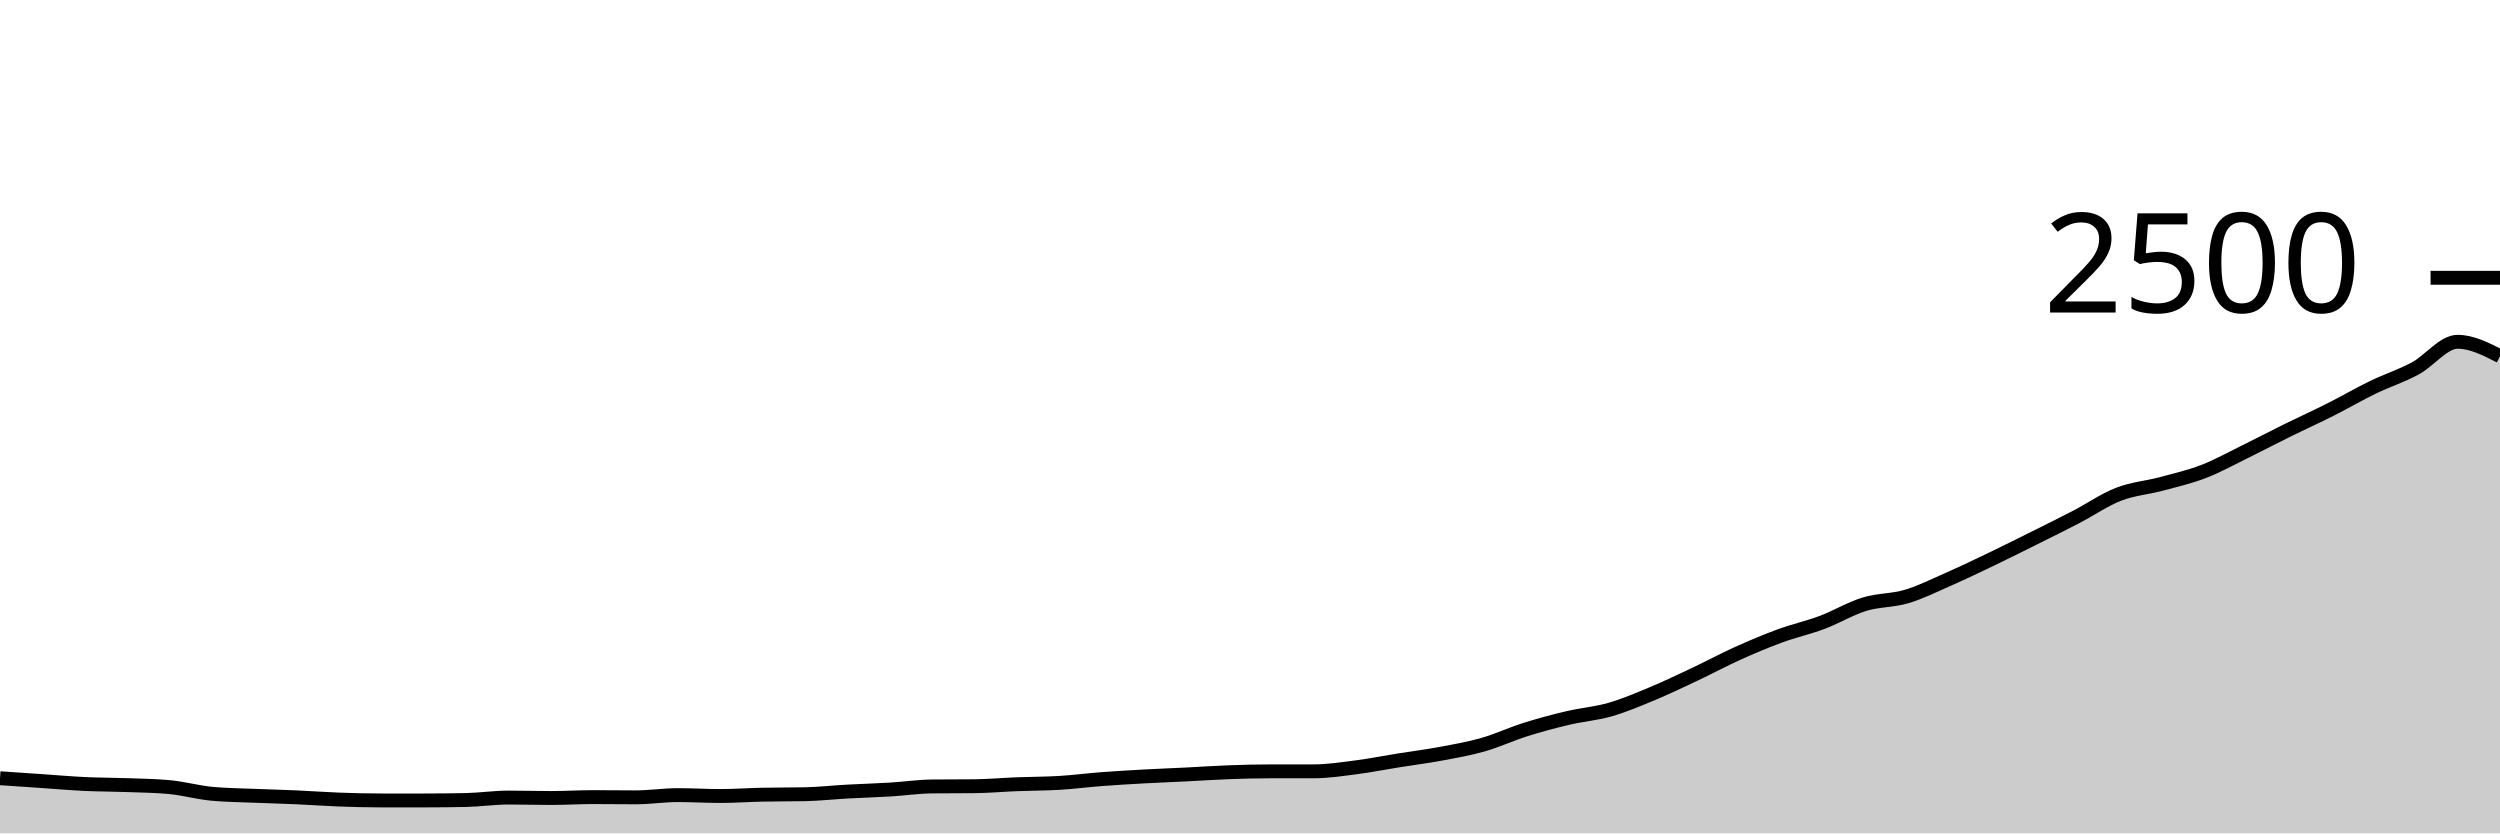
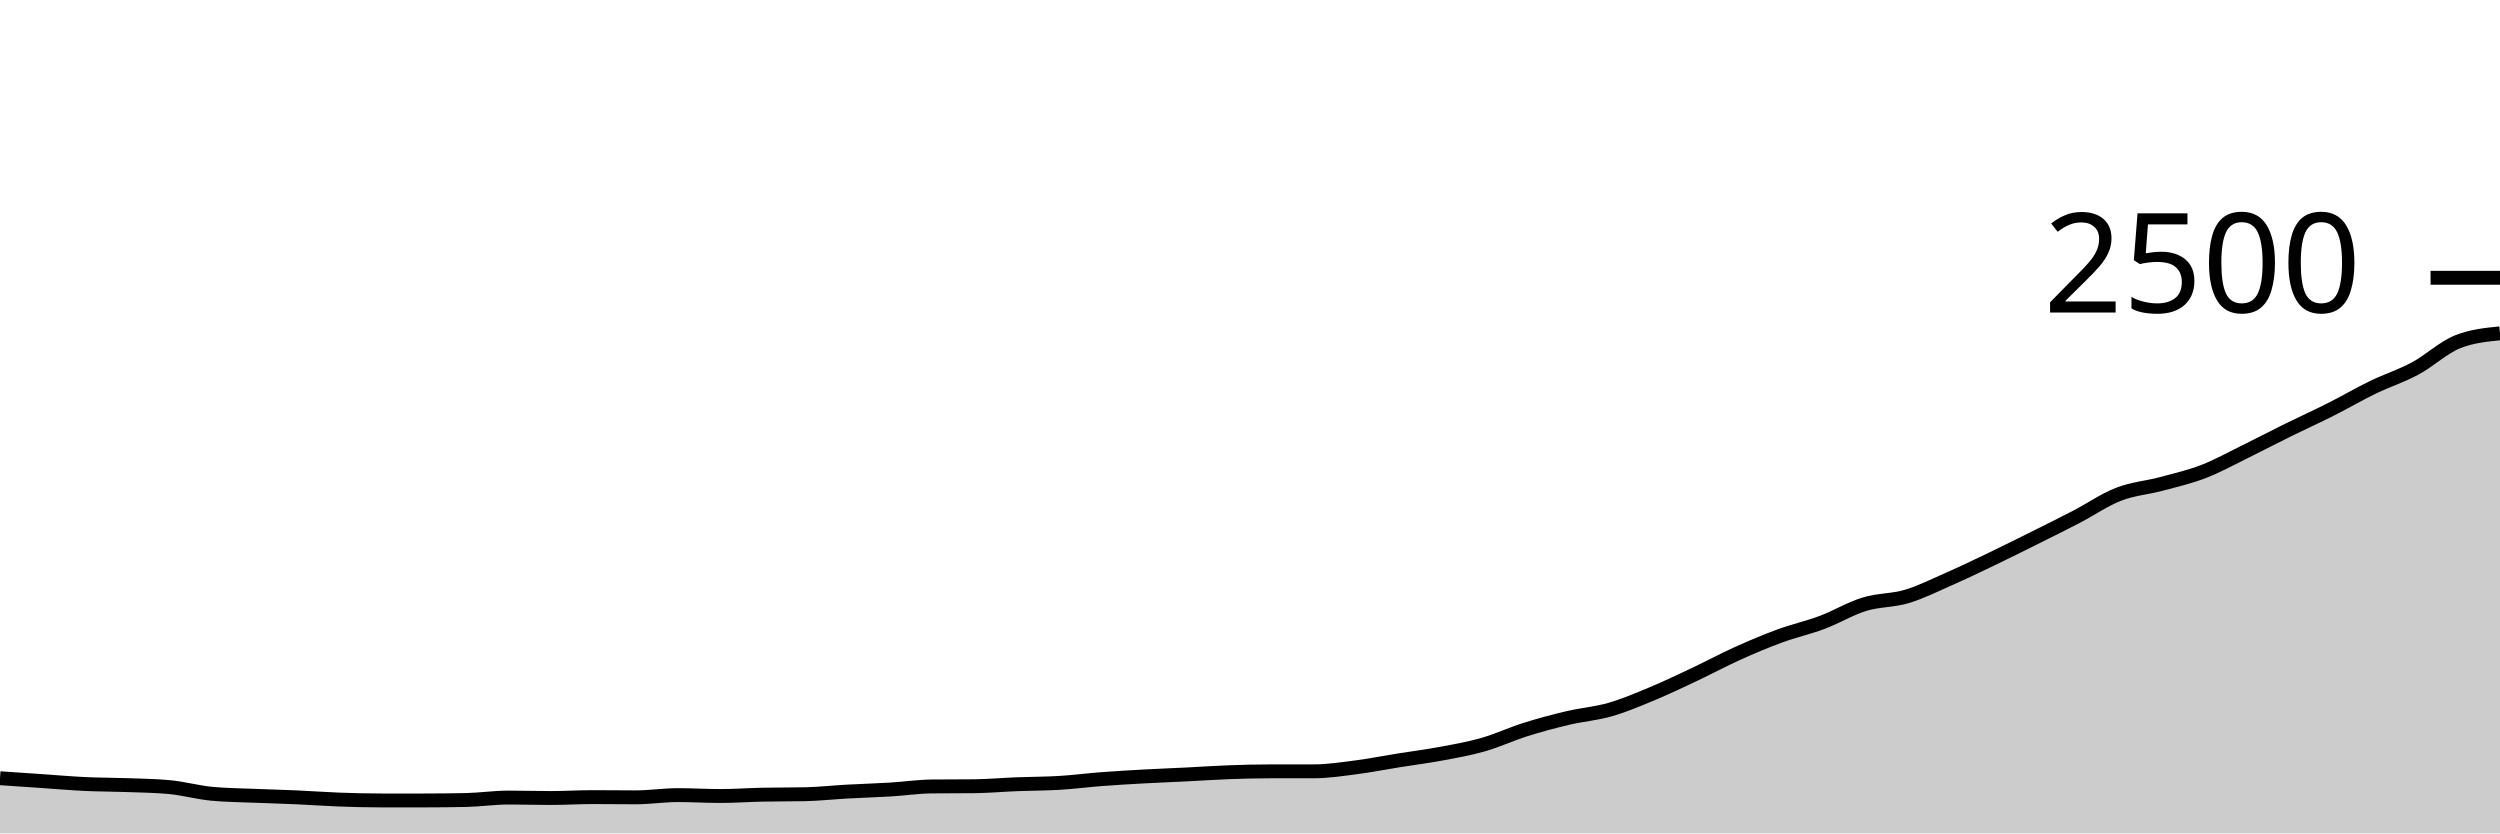
<svg xmlns="http://www.w3.org/2000/svg" viewBox="0 0 180 60">
  <g transform="translate(0,20)">
-     <path class="area" fill="rgba(0, 0, 0, 0.2)" d="M0,36.032C1.017,36.101,2.034,36.171,3.051,36.24C4.068,36.309,5.085,36.4,6.102,36.448C7.119,36.496,8.136,36.491,9.153,36.528C10.169,36.565,11.186,36.576,12.203,36.672C13.22,36.768,14.237,37.056,15.254,37.152C16.271,37.248,17.288,37.253,18.305,37.296C19.322,37.339,20.339,37.363,21.356,37.408C22.373,37.453,23.39,37.531,24.407,37.568C25.424,37.605,26.441,37.632,27.458,37.632C28.475,37.632,29.492,37.632,30.508,37.632C31.525,37.632,32.542,37.621,33.559,37.6C34.576,37.579,35.593,37.424,36.61,37.424C37.627,37.424,38.644,37.456,39.661,37.456C40.678,37.456,41.695,37.392,42.712,37.392C43.729,37.392,44.746,37.408,45.763,37.408C46.78,37.408,47.797,37.248,48.814,37.248C49.831,37.248,50.847,37.312,51.864,37.312C52.881,37.312,53.898,37.237,54.915,37.216C55.932,37.195,56.949,37.205,57.966,37.184C58.983,37.163,60,37.048,61.017,36.992C62.034,36.936,63.051,36.909,64.068,36.848C65.085,36.787,66.102,36.635,67.119,36.624C68.136,36.613,69.153,36.619,70.169,36.608C71.186,36.597,72.203,36.504,73.22,36.464C74.237,36.424,75.254,36.429,76.271,36.368C77.288,36.307,78.305,36.173,79.322,36.096C80.339,36.019,81.356,35.96,82.373,35.904C83.39,35.848,84.407,35.811,85.424,35.76C86.441,35.709,87.458,35.637,88.475,35.6C89.492,35.563,90.508,35.536,91.525,35.536C92.542,35.536,93.559,35.536,94.576,35.536C95.593,35.536,96.61,35.379,97.627,35.248C98.644,35.117,99.661,34.915,100.678,34.752C101.695,34.589,102.712,34.461,103.729,34.272C104.746,34.083,105.763,33.907,106.78,33.616C107.797,33.325,108.814,32.848,109.831,32.528C110.847,32.208,111.864,31.936,112.881,31.696C113.898,31.456,114.915,31.381,115.932,31.088C116.949,30.795,117.966,30.36,118.983,29.936C120,29.512,121.017,29.024,122.034,28.544C123.051,28.064,124.068,27.515,125.085,27.056C126.102,26.597,127.119,26.165,128.136,25.792C129.153,25.419,130.169,25.197,131.186,24.816C132.203,24.435,133.22,23.816,134.237,23.504C135.254,23.192,136.271,23.248,137.288,22.944C138.305,22.64,139.322,22.128,140.339,21.68C141.356,21.232,142.373,20.744,143.39,20.256C144.407,19.768,145.424,19.259,146.441,18.752C147.458,18.245,148.475,17.744,149.492,17.216C150.508,16.688,151.525,15.979,152.542,15.584C153.559,15.189,154.576,15.12,155.593,14.848C156.61,14.576,157.627,14.344,158.644,13.952C159.661,13.56,160.678,12.995,161.695,12.496C162.712,11.997,163.729,11.461,164.746,10.96C165.763,10.459,166.78,10,167.797,9.488C168.814,8.976,169.831,8.381,170.847,7.888C171.864,7.395,172.881,7.075,173.898,6.528C174.915,5.981,175.932,4.608,176.949,4.608C177.966,4.608,178.983,5.128,180,5.648L180,40C178.983,40,177.966,40,176.949,40C175.932,40,174.915,40,173.898,40C172.881,40,171.864,40,170.847,40C169.831,40,168.814,40,167.797,40C166.78,40,165.763,40,164.746,40C163.729,40,162.712,40,161.695,40C160.678,40,159.661,40,158.644,40C157.627,40,156.61,40,155.593,40C154.576,40,153.559,40,152.542,40C151.525,40,150.508,40,149.492,40C148.475,40,147.458,40,146.441,40C145.424,40,144.407,40,143.39,40C142.373,40,141.356,40,140.339,40C139.322,40,138.305,40,137.288,40C136.271,40,135.254,40,134.237,40C133.22,40,132.203,40,131.186,40C130.169,40,129.153,40,128.136,40C127.119,40,126.102,40,125.085,40C124.068,40,123.051,40,122.034,40C121.017,40,120,40,118.983,40C117.966,40,116.949,40,115.932,40C114.915,40,113.898,40,112.881,40C111.864,40,110.847,40,109.831,40C108.814,40,107.797,40,106.78,40C105.763,40,104.746,40,103.729,40C102.712,40,101.695,40,100.678,40C99.661,40,98.644,40,97.627,40C96.61,40,95.593,40,94.576,40C93.559,40,92.542,40,91.525,40C90.508,40,89.492,40,88.475,40C87.458,40,86.441,40,85.424,40C84.407,40,83.39,40,82.373,40C81.356,40,80.339,40,79.322,40C78.305,40,77.288,40,76.271,40C75.254,40,74.237,40,73.22,40C72.203,40,71.186,40,70.169,40C69.153,40,68.136,40,67.119,40C66.102,40,65.085,40,64.068,40C63.051,40,62.034,40,61.017,40C60,40,58.983,40,57.966,40C56.949,40,55.932,40,54.915,40C53.898,40,52.881,40,51.864,40C50.847,40,49.831,40,48.814,40C47.797,40,46.78,40,45.763,40C44.746,40,43.729,40,42.712,40C41.695,40,40.678,40,39.661,40C38.644,40,37.627,40,36.61,40C35.593,40,34.576,40,33.559,40C32.542,40,31.525,40,30.508,40C29.492,40,28.475,40,27.458,40C26.441,40,25.424,40,24.407,40C23.39,40,22.373,40,21.356,40C20.339,40,19.322,40,18.305,40C17.288,40,16.271,40,15.254,40C14.237,40,13.22,40,12.203,40C11.186,40,10.169,40,9.153,40C8.136,40,7.119,40,6.102,40C5.085,40,4.068,40,3.051,40C2.034,40,1.017,40,0,40Z" />
-     <path class="line" stroke="black" fill="none" d="M0,36.032C1.017,36.101,2.034,36.171,3.051,36.24C4.068,36.309,5.085,36.4,6.102,36.448C7.119,36.496,8.136,36.491,9.153,36.528C10.169,36.565,11.186,36.576,12.203,36.672C13.22,36.768,14.237,37.056,15.254,37.152C16.271,37.248,17.288,37.253,18.305,37.296C19.322,37.339,20.339,37.363,21.356,37.408C22.373,37.453,23.39,37.531,24.407,37.568C25.424,37.605,26.441,37.632,27.458,37.632C28.475,37.632,29.492,37.632,30.508,37.632C31.525,37.632,32.542,37.621,33.559,37.6C34.576,37.579,35.593,37.424,36.61,37.424C37.627,37.424,38.644,37.456,39.661,37.456C40.678,37.456,41.695,37.392,42.712,37.392C43.729,37.392,44.746,37.408,45.763,37.408C46.78,37.408,47.797,37.248,48.814,37.248C49.831,37.248,50.847,37.312,51.864,37.312C52.881,37.312,53.898,37.237,54.915,37.216C55.932,37.195,56.949,37.205,57.966,37.184C58.983,37.163,60,37.048,61.017,36.992C62.034,36.936,63.051,36.909,64.068,36.848C65.085,36.787,66.102,36.635,67.119,36.624C68.136,36.613,69.153,36.619,70.169,36.608C71.186,36.597,72.203,36.504,73.22,36.464C74.237,36.424,75.254,36.429,76.271,36.368C77.288,36.307,78.305,36.173,79.322,36.096C80.339,36.019,81.356,35.96,82.373,35.904C83.39,35.848,84.407,35.811,85.424,35.76C86.441,35.709,87.458,35.637,88.475,35.6C89.492,35.563,90.508,35.536,91.525,35.536C92.542,35.536,93.559,35.536,94.576,35.536C95.593,35.536,96.61,35.379,97.627,35.248C98.644,35.117,99.661,34.915,100.678,34.752C101.695,34.589,102.712,34.461,103.729,34.272C104.746,34.083,105.763,33.907,106.78,33.616C107.797,33.325,108.814,32.848,109.831,32.528C110.847,32.208,111.864,31.936,112.881,31.696C113.898,31.456,114.915,31.381,115.932,31.088C116.949,30.795,117.966,30.36,118.983,29.936C120,29.512,121.017,29.024,122.034,28.544C123.051,28.064,124.068,27.515,125.085,27.056C126.102,26.597,127.119,26.165,128.136,25.792C129.153,25.419,130.169,25.197,131.186,24.816C132.203,24.435,133.22,23.816,134.237,23.504C135.254,23.192,136.271,23.248,137.288,22.944C138.305,22.64,139.322,22.128,140.339,21.68C141.356,21.232,142.373,20.744,143.39,20.256C144.407,19.768,145.424,19.259,146.441,18.752C147.458,18.245,148.475,17.744,149.492,17.216C150.508,16.688,151.525,15.979,152.542,15.584C153.559,15.189,154.576,15.12,155.593,14.848C156.61,14.576,157.627,14.344,158.644,13.952C159.661,13.56,160.678,12.995,161.695,12.496C162.712,11.997,163.729,11.461,164.746,10.96C165.763,10.459,166.78,10,167.797,9.488C168.814,8.976,169.831,8.381,170.847,7.888C171.864,7.395,172.881,7.075,173.898,6.528C174.915,5.981,175.932,4.608,176.949,4.608C177.966,4.608,178.983,5.128,180,5.648" />
+     <path class="area" fill="rgba(0, 0, 0, 0.2)" d="M0,36.032C1.017,36.101,2.034,36.171,3.051,36.24C4.068,36.309,5.085,36.4,6.102,36.448C7.119,36.496,8.136,36.491,9.153,36.528C10.169,36.565,11.186,36.576,12.203,36.672C13.22,36.768,14.237,37.056,15.254,37.152C16.271,37.248,17.288,37.253,18.305,37.296C19.322,37.339,20.339,37.363,21.356,37.408C22.373,37.453,23.39,37.531,24.407,37.568C25.424,37.605,26.441,37.632,27.458,37.632C28.475,37.632,29.492,37.632,30.508,37.632C31.525,37.632,32.542,37.621,33.559,37.6C34.576,37.579,35.593,37.424,36.61,37.424C37.627,37.424,38.644,37.456,39.661,37.456C40.678,37.456,41.695,37.392,42.712,37.392C43.729,37.392,44.746,37.408,45.763,37.408C46.78,37.408,47.797,37.248,48.814,37.248C49.831,37.248,50.847,37.312,51.864,37.312C52.881,37.312,53.898,37.237,54.915,37.216C55.932,37.195,56.949,37.205,57.966,37.184C58.983,37.163,60,37.048,61.017,36.992C62.034,36.936,63.051,36.909,64.068,36.848C65.085,36.787,66.102,36.635,67.119,36.624C68.136,36.613,69.153,36.619,70.169,36.608C71.186,36.597,72.203,36.504,73.22,36.464C74.237,36.424,75.254,36.429,76.271,36.368C77.288,36.307,78.305,36.173,79.322,36.096C80.339,36.019,81.356,35.96,82.373,35.904C83.39,35.848,84.407,35.811,85.424,35.76C86.441,35.709,87.458,35.637,88.475,35.6C89.492,35.563,90.508,35.536,91.525,35.536C92.542,35.536,93.559,35.536,94.576,35.536C95.593,35.536,96.61,35.379,97.627,35.248C98.644,35.117,99.661,34.915,100.678,34.752C101.695,34.589,102.712,34.461,103.729,34.272C104.746,34.083,105.763,33.907,106.78,33.616C107.797,33.325,108.814,32.848,109.831,32.528C110.847,32.208,111.864,31.936,112.881,31.696C113.898,31.456,114.915,31.381,115.932,31.088C116.949,30.795,117.966,30.36,118.983,29.936C120,29.512,121.017,29.024,122.034,28.544C123.051,28.064,124.068,27.515,125.085,27.056C126.102,26.597,127.119,26.165,128.136,25.792C129.153,25.419,130.169,25.197,131.186,24.816C132.203,24.435,133.22,23.816,134.237,23.504C135.254,23.192,136.271,23.248,137.288,22.944C138.305,22.64,139.322,22.128,140.339,21.68C141.356,21.232,142.373,20.744,143.39,20.256C144.407,19.768,145.424,19.259,146.441,18.752C147.458,18.245,148.475,17.744,149.492,17.216C150.508,16.688,151.525,15.979,152.542,15.584C153.559,15.189,154.576,15.12,155.593,14.848C156.61,14.576,157.627,14.344,158.644,13.952C159.661,13.56,160.678,12.995,161.695,12.496C162.712,11.997,163.729,11.461,164.746,10.96C165.763,10.459,166.78,10,167.797,9.488C168.814,8.976,169.831,8.381,170.847,7.888C171.864,7.395,172.881,7.075,173.898,6.528C174.915,5.981,175.932,5.013,176.949,4.608C177.966,4.203,178.983,4.101,180,4L180,40C178.983,40,177.966,40,176.949,40C175.932,40,174.915,40,173.898,40C172.881,40,171.864,40,170.847,40C169.831,40,168.814,40,167.797,40C166.78,40,165.763,40,164.746,40C163.729,40,162.712,40,161.695,40C160.678,40,159.661,40,158.644,40C157.627,40,156.61,40,155.593,40C154.576,40,153.559,40,152.542,40C151.525,40,150.508,40,149.492,40C148.475,40,147.458,40,146.441,40C145.424,40,144.407,40,143.39,40C142.373,40,141.356,40,140.339,40C139.322,40,138.305,40,137.288,40C136.271,40,135.254,40,134.237,40C133.22,40,132.203,40,131.186,40C130.169,40,129.153,40,128.136,40C127.119,40,126.102,40,125.085,40C124.068,40,123.051,40,122.034,40C121.017,40,120,40,118.983,40C117.966,40,116.949,40,115.932,40C114.915,40,113.898,40,112.881,40C111.864,40,110.847,40,109.831,40C108.814,40,107.797,40,106.78,40C105.763,40,104.746,40,103.729,40C102.712,40,101.695,40,100.678,40C99.661,40,98.644,40,97.627,40C96.61,40,95.593,40,94.576,40C93.559,40,92.542,40,91.525,40C90.508,40,89.492,40,88.475,40C87.458,40,86.441,40,85.424,40C84.407,40,83.39,40,82.373,40C81.356,40,80.339,40,79.322,40C78.305,40,77.288,40,76.271,40C75.254,40,74.237,40,73.22,40C72.203,40,71.186,40,70.169,40C69.153,40,68.136,40,67.119,40C66.102,40,65.085,40,64.068,40C63.051,40,62.034,40,61.017,40C60,40,58.983,40,57.966,40C56.949,40,55.932,40,54.915,40C53.898,40,52.881,40,51.864,40C50.847,40,49.831,40,48.814,40C47.797,40,46.78,40,45.763,40C44.746,40,43.729,40,42.712,40C41.695,40,40.678,40,39.661,40C38.644,40,37.627,40,36.61,40C35.593,40,34.576,40,33.559,40C32.542,40,31.525,40,30.508,40C29.492,40,28.475,40,27.458,40C26.441,40,25.424,40,24.407,40C23.39,40,22.373,40,21.356,40C20.339,40,19.322,40,18.305,40C17.288,40,16.271,40,15.254,40C14.237,40,13.22,40,12.203,40C11.186,40,10.169,40,9.153,40C8.136,40,7.119,40,6.102,40C5.085,40,4.068,40,3.051,40C2.034,40,1.017,40,0,40Z" />
+     <path class="line" stroke="black" fill="none" d="M0,36.032C1.017,36.101,2.034,36.171,3.051,36.24C4.068,36.309,5.085,36.4,6.102,36.448C7.119,36.496,8.136,36.491,9.153,36.528C10.169,36.565,11.186,36.576,12.203,36.672C13.22,36.768,14.237,37.056,15.254,37.152C16.271,37.248,17.288,37.253,18.305,37.296C19.322,37.339,20.339,37.363,21.356,37.408C22.373,37.453,23.39,37.531,24.407,37.568C25.424,37.605,26.441,37.632,27.458,37.632C28.475,37.632,29.492,37.632,30.508,37.632C31.525,37.632,32.542,37.621,33.559,37.6C34.576,37.579,35.593,37.424,36.61,37.424C37.627,37.424,38.644,37.456,39.661,37.456C40.678,37.456,41.695,37.392,42.712,37.392C43.729,37.392,44.746,37.408,45.763,37.408C46.78,37.408,47.797,37.248,48.814,37.248C49.831,37.248,50.847,37.312,51.864,37.312C52.881,37.312,53.898,37.237,54.915,37.216C55.932,37.195,56.949,37.205,57.966,37.184C58.983,37.163,60,37.048,61.017,36.992C62.034,36.936,63.051,36.909,64.068,36.848C65.085,36.787,66.102,36.635,67.119,36.624C68.136,36.613,69.153,36.619,70.169,36.608C71.186,36.597,72.203,36.504,73.22,36.464C74.237,36.424,75.254,36.429,76.271,36.368C77.288,36.307,78.305,36.173,79.322,36.096C80.339,36.019,81.356,35.96,82.373,35.904C83.39,35.848,84.407,35.811,85.424,35.76C86.441,35.709,87.458,35.637,88.475,35.6C89.492,35.563,90.508,35.536,91.525,35.536C92.542,35.536,93.559,35.536,94.576,35.536C95.593,35.536,96.61,35.379,97.627,35.248C98.644,35.117,99.661,34.915,100.678,34.752C101.695,34.589,102.712,34.461,103.729,34.272C104.746,34.083,105.763,33.907,106.78,33.616C107.797,33.325,108.814,32.848,109.831,32.528C110.847,32.208,111.864,31.936,112.881,31.696C113.898,31.456,114.915,31.381,115.932,31.088C116.949,30.795,117.966,30.36,118.983,29.936C120,29.512,121.017,29.024,122.034,28.544C123.051,28.064,124.068,27.515,125.085,27.056C126.102,26.597,127.119,26.165,128.136,25.792C129.153,25.419,130.169,25.197,131.186,24.816C132.203,24.435,133.22,23.816,134.237,23.504C135.254,23.192,136.271,23.248,137.288,22.944C138.305,22.64,139.322,22.128,140.339,21.68C141.356,21.232,142.373,20.744,143.39,20.256C144.407,19.768,145.424,19.259,146.441,18.752C147.458,18.245,148.475,17.744,149.492,17.216C150.508,16.688,151.525,15.979,152.542,15.584C153.559,15.189,154.576,15.12,155.593,14.848C156.61,14.576,157.627,14.344,158.644,13.952C159.661,13.56,160.678,12.995,161.695,12.496C162.712,11.997,163.729,11.461,164.746,10.96C165.763,10.459,166.78,10,167.797,9.488C168.814,8.976,169.831,8.381,170.847,7.888C171.864,7.395,172.881,7.075,173.898,6.528C174.915,5.981,175.932,5.013,176.949,4.608C177.966,4.203,178.983,4.101,180,4" />
    <path class="axis-ceiling" stroke-width="1" stroke="black" fill="none" d="M175,0L180,0" />
    <text class="axis-ceiling-label" font-family="sans-serif" text-anchor="end" font-size="10px" x="170" y="2.5">2500</text>
  </g>
</svg>
